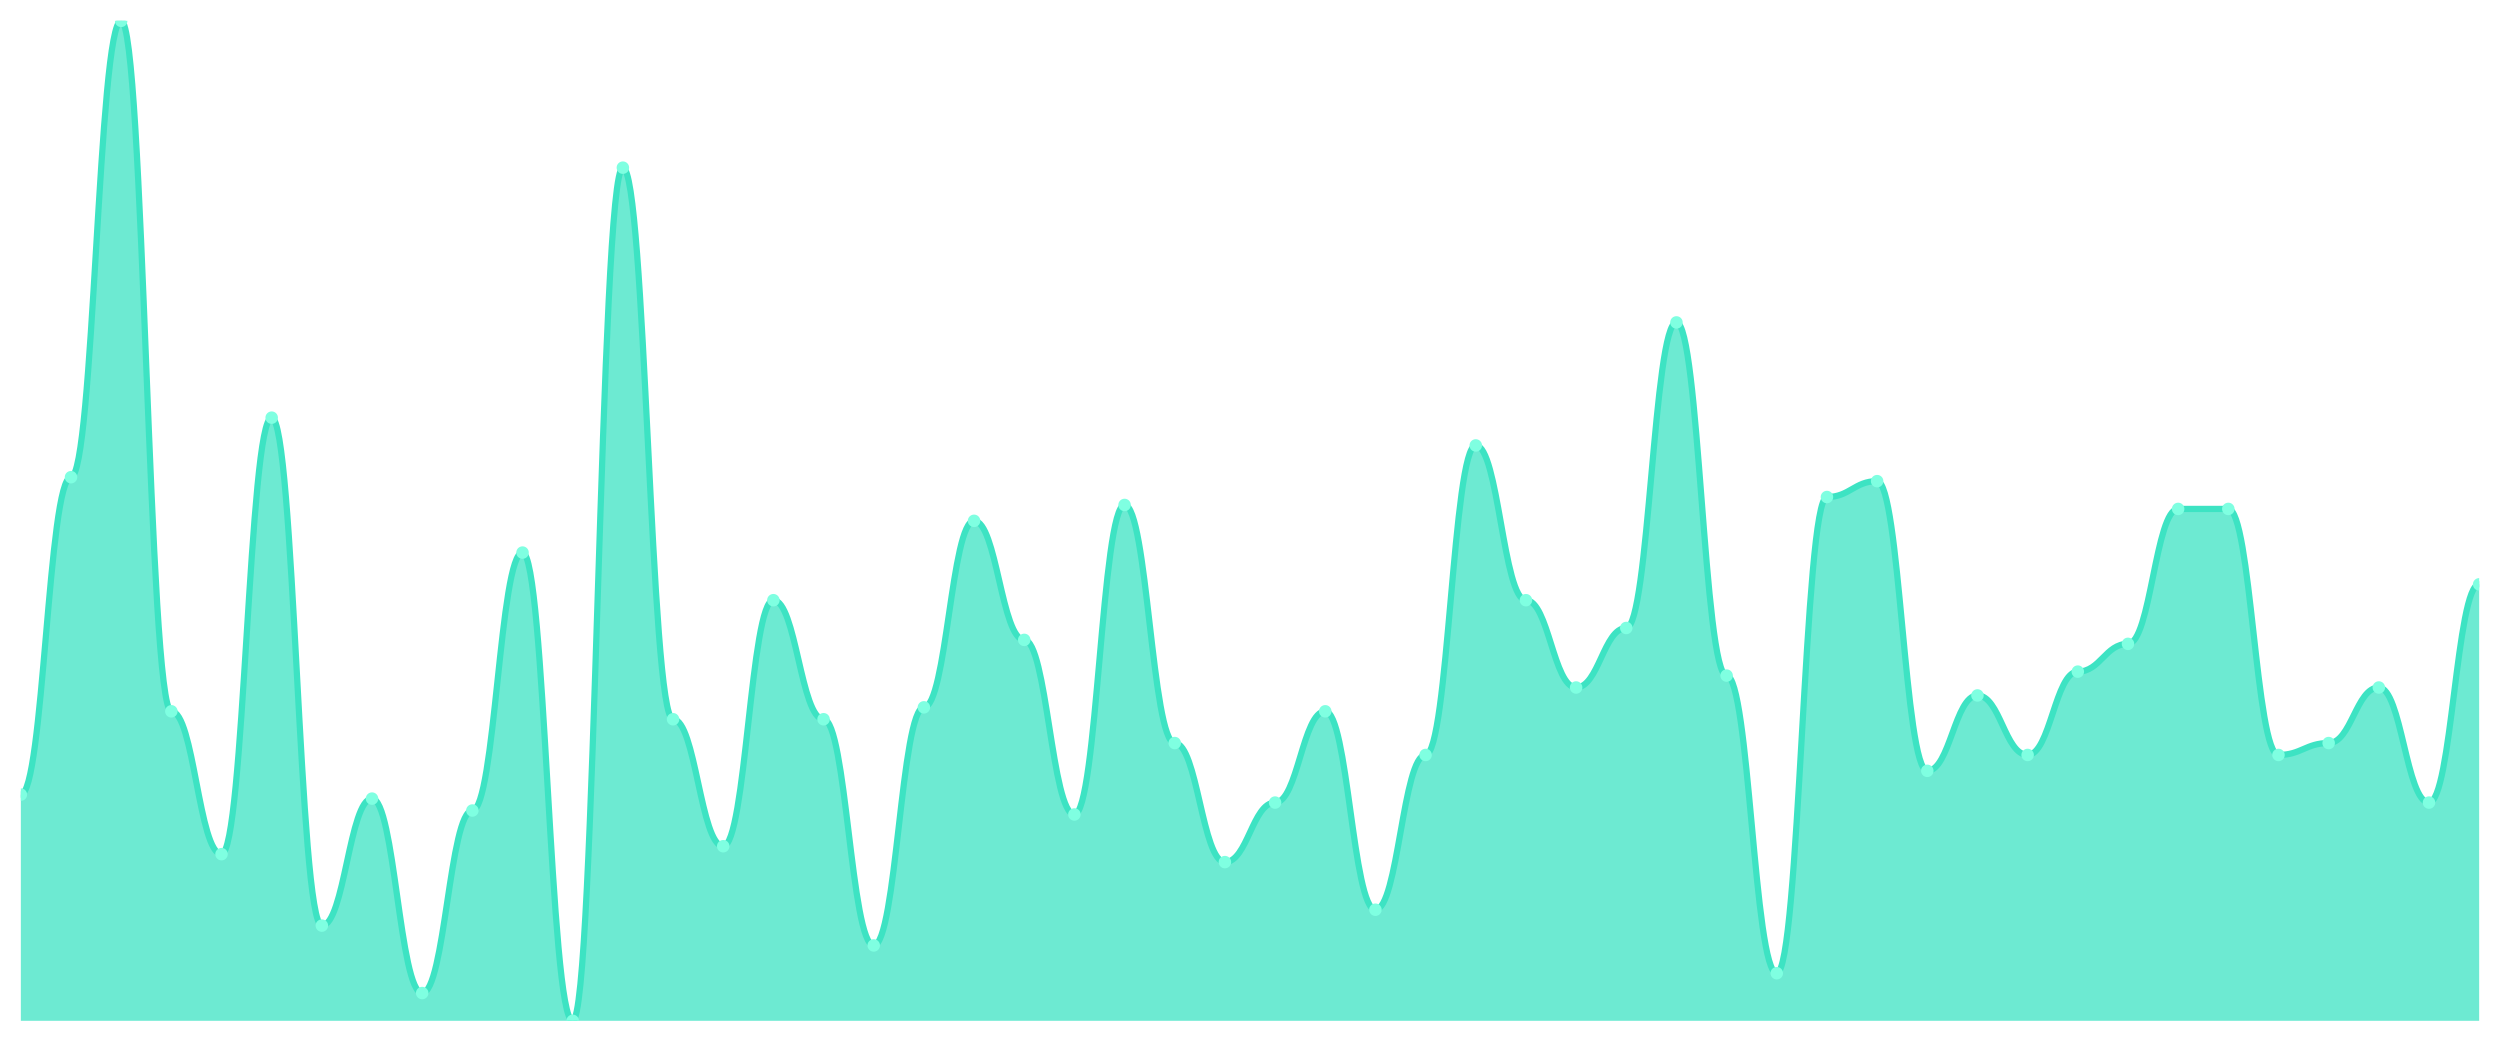
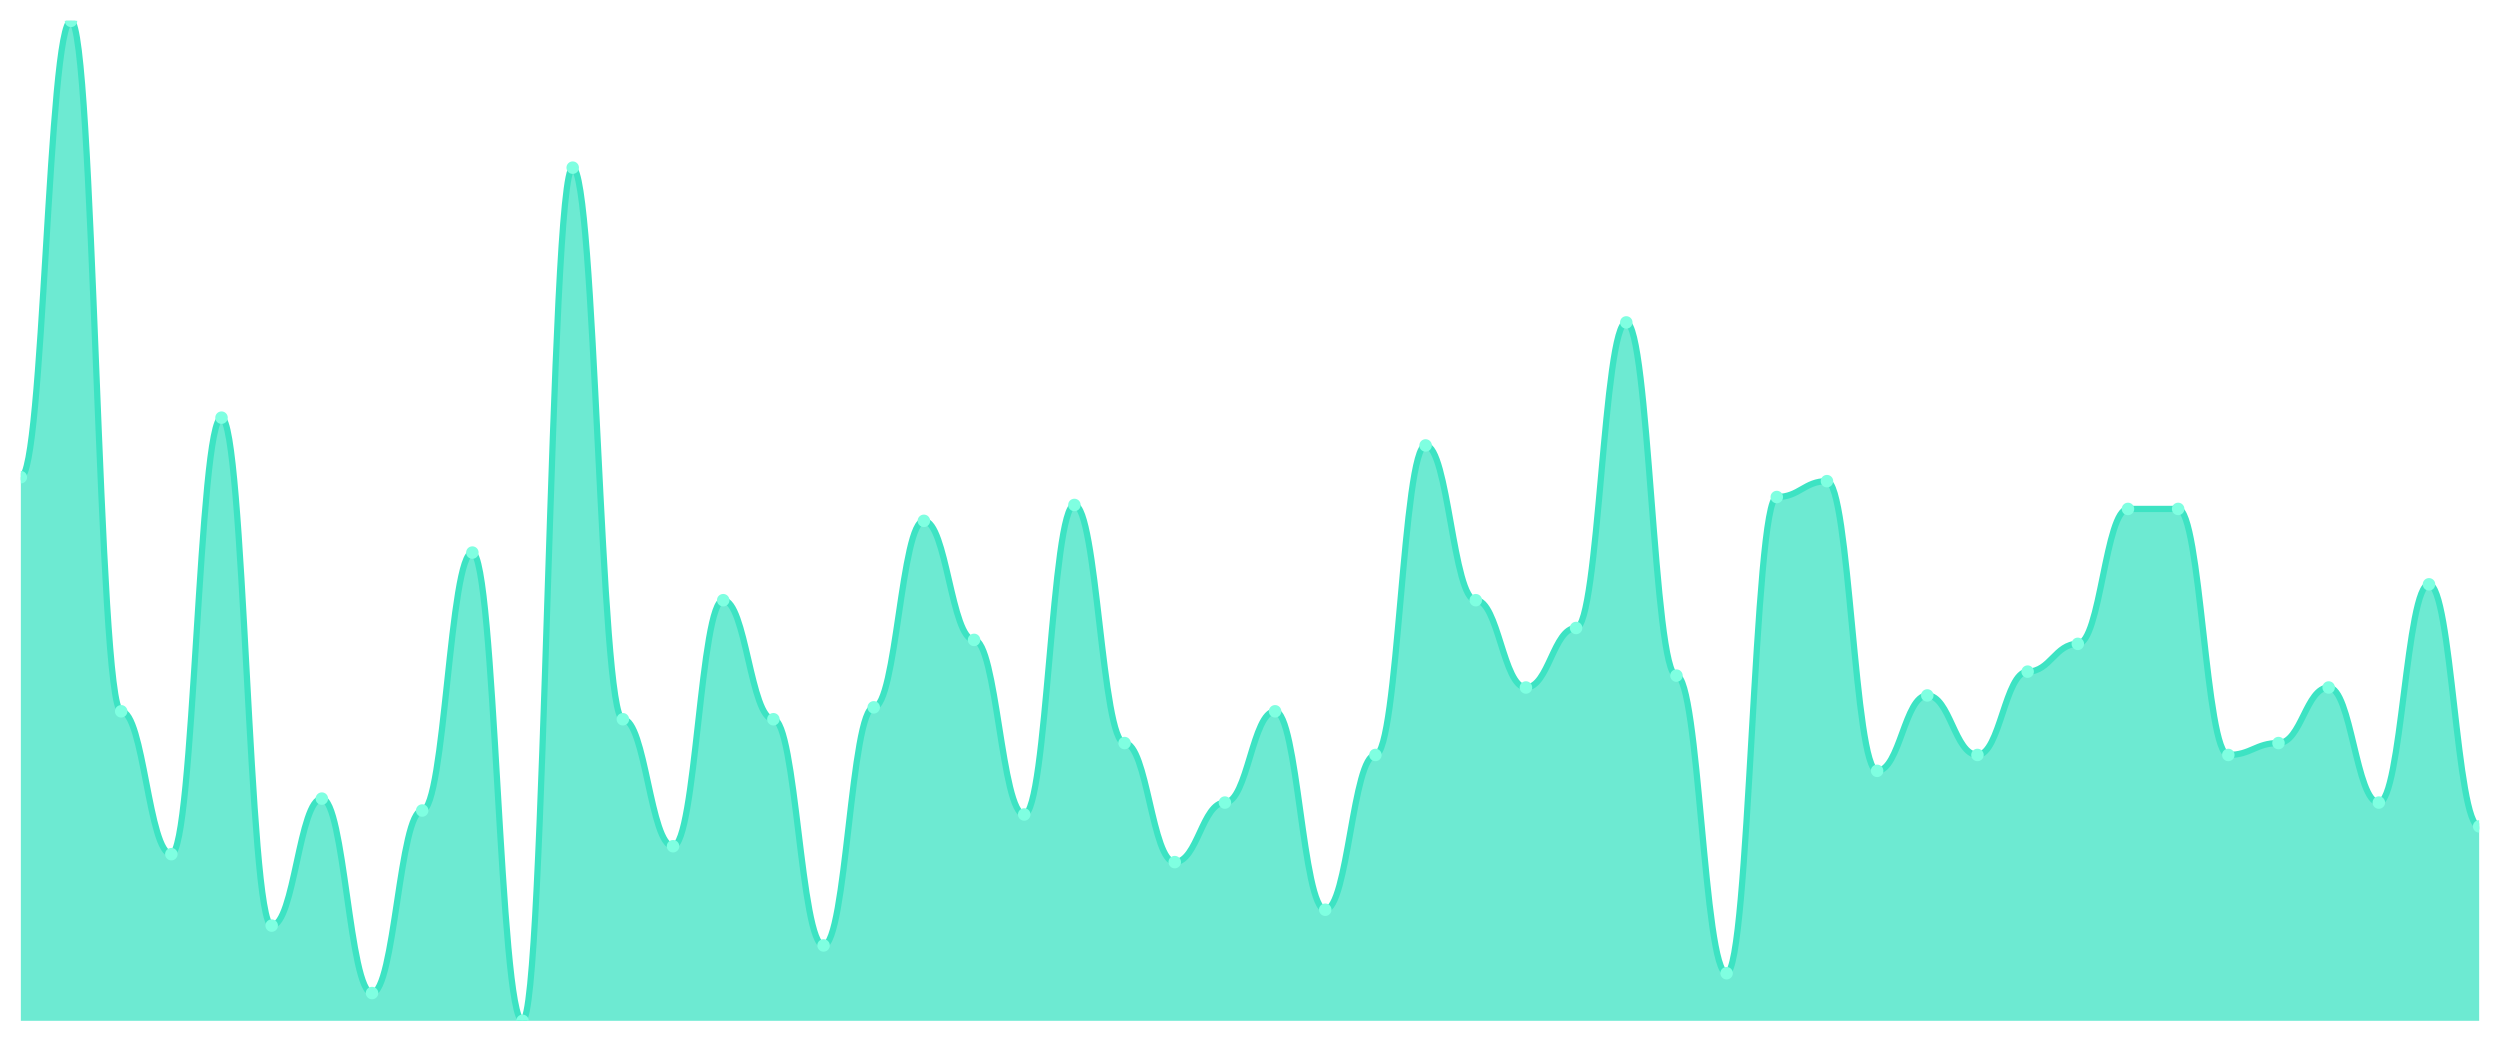
<svg xmlns="http://www.w3.org/2000/svg" viewBox="0 0 1200 500" width="1200" height="500">
  <defs>
    <clipPath id="c">
      <rect x="10" y="10" width="1180" height="480" />
    </clipPath>
  </defs>
  <rect width="1200" height="500" fill="none" />
  <g clip-path="url(#c)">
-     <path d="M 10,490 L 10,381.429 C 20.837,381.429 23.245,229.048 34.082,229.048 C 44.918,229.048 47.327,10 58.163,10 C 69,10 71.408,341.429 82.245,341.429 C 93.082,341.429 95.49,410 106.327,410 C 117.163,410 119.571,200.476 130.408,200.476 C 141.245,200.476 143.653,444.286 154.49,444.286 C 165.327,444.286 167.735,383.333 178.571,383.333 C 189.408,383.333 191.816,476.667 202.653,476.667 C 213.49,476.667 215.898,389.048 226.735,389.048 C 237.571,389.048 239.98,265.238 250.816,265.238 C 261.653,265.238 264.061,490 274.898,490 C 285.735,490 288.143,80.476 298.98,80.476 C 309.816,80.476 312.224,345.238 323.061,345.238 C 333.898,345.238 336.306,406.19 347.143,406.19 C 357.98,406.19 360.388,288.095 371.224,288.095 C 382.061,288.095 384.469,345.238 395.306,345.238 C 406.143,345.238 408.551,453.81 419.388,453.81 C 430.224,453.81 432.633,339.524 443.469,339.524 C 454.306,339.524 456.714,250 467.551,250 C 478.388,250 480.796,307.143 491.633,307.143 C 502.469,307.143 504.878,390.952 515.714,390.952 C 526.551,390.952 528.959,242.381 539.796,242.381 C 550.633,242.381 553.041,356.667 563.878,356.667 C 574.714,356.667 577.122,413.81 587.959,413.81 C 598.796,413.81 601.204,385.238 612.041,385.238 C 622.878,385.238 625.286,341.429 636.122,341.429 C 646.959,341.429 649.367,436.667 660.204,436.667 C 671.041,436.667 673.449,362.381 684.286,362.381 C 695.122,362.381 697.531,213.81 708.367,213.81 C 719.204,213.81 721.612,288.095 732.449,288.095 C 743.286,288.095 745.694,330 756.531,330 C 767.367,330 769.776,301.429 780.612,301.429 C 791.449,301.429 793.857,154.762 804.694,154.762 C 815.531,154.762 817.939,324.286 828.776,324.286 C 839.612,324.286 842.02,467.143 852.857,467.143 C 863.694,467.143 866.102,238.571 876.939,238.571 C 887.776,238.571 890.184,230.952 901.02,230.952 C 911.857,230.952 914.265,370 925.102,370 C 935.939,370 938.347,333.81 949.184,333.81 C 960.02,333.81 962.429,362.381 973.265,362.381 C 984.102,362.381 986.51,322.381 997.347,322.381 C 1008.184,322.381 1010.592,309.048 1021.429,309.048 C 1032.265,309.048 1034.673,244.286 1045.51,244.286 C 1056.347,244.286 1058.755,244.286 1069.592,244.286 C 1080.429,244.286 1082.837,362.381 1093.673,362.381 C 1104.51,362.381 1106.918,356.667 1117.755,356.667 C 1128.592,356.667 1131,330 1141.837,330 C 1152.673,330 1155.082,385.238 1165.918,385.238 C 1176.755,385.238 1179.163,280.476 1190,280.476 L 1190,490 Z" fill="rgba(61,227,195,0.75)" />
-     <path d="M 10,381.429 C 20.837,381.429 23.245,229.048 34.082,229.048 C 44.918,229.048 47.327,10 58.163,10 C 69,10 71.408,341.429 82.245,341.429 C 93.082,341.429 95.49,410 106.327,410 C 117.163,410 119.571,200.476 130.408,200.476 C 141.245,200.476 143.653,444.286 154.49,444.286 C 165.327,444.286 167.735,383.333 178.571,383.333 C 189.408,383.333 191.816,476.667 202.653,476.667 C 213.49,476.667 215.898,389.048 226.735,389.048 C 237.571,389.048 239.98,265.238 250.816,265.238 C 261.653,265.238 264.061,490 274.898,490 C 285.735,490 288.143,80.476 298.98,80.476 C 309.816,80.476 312.224,345.238 323.061,345.238 C 333.898,345.238 336.306,406.19 347.143,406.19 C 357.98,406.19 360.388,288.095 371.224,288.095 C 382.061,288.095 384.469,345.238 395.306,345.238 C 406.143,345.238 408.551,453.81 419.388,453.81 C 430.224,453.81 432.633,339.524 443.469,339.524 C 454.306,339.524 456.714,250 467.551,250 C 478.388,250 480.796,307.143 491.633,307.143 C 502.469,307.143 504.878,390.952 515.714,390.952 C 526.551,390.952 528.959,242.381 539.796,242.381 C 550.633,242.381 553.041,356.667 563.878,356.667 C 574.714,356.667 577.122,413.81 587.959,413.81 C 598.796,413.81 601.204,385.238 612.041,385.238 C 622.878,385.238 625.286,341.429 636.122,341.429 C 646.959,341.429 649.367,436.667 660.204,436.667 C 671.041,436.667 673.449,362.381 684.286,362.381 C 695.122,362.381 697.531,213.81 708.367,213.81 C 719.204,213.81 721.612,288.095 732.449,288.095 C 743.286,288.095 745.694,330 756.531,330 C 767.367,330 769.776,301.429 780.612,301.429 C 791.449,301.429 793.857,154.762 804.694,154.762 C 815.531,154.762 817.939,324.286 828.776,324.286 C 839.612,324.286 842.02,467.143 852.857,467.143 C 863.694,467.143 866.102,238.571 876.939,238.571 C 887.776,238.571 890.184,230.952 901.02,230.952 C 911.857,230.952 914.265,370 925.102,370 C 935.939,370 938.347,333.81 949.184,333.81 C 960.02,333.81 962.429,362.381 973.265,362.381 C 984.102,362.381 986.51,322.381 997.347,322.381 C 1008.184,322.381 1010.592,309.048 1021.429,309.048 C 1032.265,309.048 1034.673,244.286 1045.51,244.286 C 1056.347,244.286 1058.755,244.286 1069.592,244.286 C 1080.429,244.286 1082.837,362.381 1093.673,362.381 C 1104.51,362.381 1106.918,356.667 1117.755,356.667 C 1128.592,356.667 1131,330 1141.837,330 C 1152.673,330 1155.082,385.238 1165.918,385.238 C 1176.755,385.238 1179.163,280.476 1190,280.476" fill="none" stroke="#3de3c3" stroke-width="3" stroke-linecap="round" stroke-linejoin="round" />
-     <circle cx="10" cy="381.429" r="3" fill="#7fffe1" />
-     <circle cx="34.082" cy="229.048" r="3" fill="#7fffe1" />
-     <circle cx="58.163" cy="10" r="3" fill="#7fffe1" />
-     <circle cx="82.245" cy="341.429" r="3" fill="#7fffe1" />
-     <circle cx="106.327" cy="410" r="3" fill="#7fffe1" />
-     <circle cx="130.408" cy="200.476" r="3" fill="#7fffe1" />
-     <circle cx="154.49" cy="444.286" r="3" fill="#7fffe1" />
-     <circle cx="178.571" cy="383.333" r="3" fill="#7fffe1" />
-     <circle cx="202.653" cy="476.667" r="3" fill="#7fffe1" />
-     <circle cx="226.735" cy="389.048" r="3" fill="#7fffe1" />
-     <circle cx="250.816" cy="265.238" r="3" fill="#7fffe1" />
-     <circle cx="274.898" cy="490" r="3" fill="#7fffe1" />
-     <circle cx="298.98" cy="80.476" r="3" fill="#7fffe1" />
-     <circle cx="323.061" cy="345.238" r="3" fill="#7fffe1" />
-     <circle cx="347.143" cy="406.19" r="3" fill="#7fffe1" />
-     <circle cx="371.224" cy="288.095" r="3" fill="#7fffe1" />
-     <circle cx="395.306" cy="345.238" r="3" fill="#7fffe1" />
-     <circle cx="419.388" cy="453.81" r="3" fill="#7fffe1" />
-     <circle cx="443.469" cy="339.524" r="3" fill="#7fffe1" />
-     <circle cx="467.551" cy="250" r="3" fill="#7fffe1" />
-     <circle cx="491.633" cy="307.143" r="3" fill="#7fffe1" />
-     <circle cx="515.714" cy="390.952" r="3" fill="#7fffe1" />
-     <circle cx="539.796" cy="242.381" r="3" fill="#7fffe1" />
-     <circle cx="563.878" cy="356.667" r="3" fill="#7fffe1" />
-     <circle cx="587.959" cy="413.81" r="3" fill="#7fffe1" />
-     <circle cx="612.041" cy="385.238" r="3" fill="#7fffe1" />
-     <circle cx="636.122" cy="341.429" r="3" fill="#7fffe1" />
-     <circle cx="660.204" cy="436.667" r="3" fill="#7fffe1" />
-     <circle cx="684.286" cy="362.381" r="3" fill="#7fffe1" />
-     <circle cx="708.367" cy="213.81" r="3" fill="#7fffe1" />
-     <circle cx="732.449" cy="288.095" r="3" fill="#7fffe1" />
-     <circle cx="756.531" cy="330" r="3" fill="#7fffe1" />
-     <circle cx="780.612" cy="301.429" r="3" fill="#7fffe1" />
-     <circle cx="804.694" cy="154.762" r="3" fill="#7fffe1" />
-     <circle cx="828.776" cy="324.286" r="3" fill="#7fffe1" />
-     <circle cx="852.857" cy="467.143" r="3" fill="#7fffe1" />
-     <circle cx="876.939" cy="238.571" r="3" fill="#7fffe1" />
-     <circle cx="901.02" cy="230.952" r="3" fill="#7fffe1" />
-     <circle cx="925.102" cy="370" r="3" fill="#7fffe1" />
-     <circle cx="949.184" cy="333.81" r="3" fill="#7fffe1" />
-     <circle cx="973.265" cy="362.381" r="3" fill="#7fffe1" />
-     <circle cx="997.347" cy="322.381" r="3" fill="#7fffe1" />
-     <circle cx="1021.429" cy="309.048" r="3" fill="#7fffe1" />
+     <path d="M 10,490 L 10,229.048 C 20.837,229.048 23.245,10 34.082,10 C 44.918,10 47.327,341.429 58.163,341.429 C 69,341.429 71.408,410 82.245,410 C 93.082,410 95.49,200.476 106.327,200.476 C 117.163,200.476 119.571,444.286 130.408,444.286 C 141.245,444.286 143.653,383.333 154.49,383.333 C 165.327,383.333 167.735,476.667 178.571,476.667 C 189.408,476.667 191.816,389.048 202.653,389.048 C 213.49,389.048 215.898,265.238 226.735,265.238 C 237.571,265.238 239.98,490 250.816,490 C 261.653,490 264.061,80.476 274.898,80.476 C 285.735,80.476 288.143,345.238 298.98,345.238 C 309.816,345.238 312.224,406.19 323.061,406.19 C 333.898,406.19 336.306,288.095 347.143,288.095 C 357.98,288.095 360.388,345.238 371.224,345.238 C 382.061,345.238 384.469,453.81 395.306,453.81 C 406.143,453.81 408.551,339.524 419.388,339.524 C 430.224,339.524 432.633,250 443.469,250 C 454.306,250 456.714,307.143 467.551,307.143 C 478.388,307.143 480.796,390.952 491.633,390.952 C 502.469,390.952 504.878,242.381 515.714,242.381 C 526.551,242.381 528.959,356.667 539.796,356.667 C 550.633,356.667 553.041,413.81 563.878,413.81 C 574.714,413.81 577.122,385.238 587.959,385.238 C 598.796,385.238 601.204,341.429 612.041,341.429 C 622.878,341.429 625.286,436.667 636.122,436.667 C 646.959,436.667 649.367,362.381 660.204,362.381 C 671.041,362.381 673.449,213.81 684.286,213.81 C 695.122,213.81 697.531,288.095 708.367,288.095 C 719.204,288.095 721.612,330 732.449,330 C 743.286,330 745.694,301.429 756.531,301.429 C 767.367,301.429 769.776,154.762 780.612,154.762 C 791.449,154.762 793.857,324.286 804.694,324.286 C 815.531,324.286 817.939,467.143 828.776,467.143 C 839.612,467.143 842.02,238.571 852.857,238.571 C 863.694,238.571 866.102,230.952 876.939,230.952 C 887.776,230.952 890.184,370 901.02,370 C 911.857,370 914.265,333.81 925.102,333.81 C 935.939,333.81 938.347,362.381 949.184,362.381 C 960.02,362.381 962.429,322.381 973.265,322.381 C 984.102,322.381 986.51,309.048 997.347,309.048 C 1008.184,309.048 1010.592,244.286 1021.429,244.286 C 1032.265,244.286 1034.673,244.286 1045.51,244.286 C 1056.347,244.286 1058.755,362.381 1069.592,362.381 C 1080.429,362.381 1082.837,356.667 1093.673,356.667 C 1104.51,356.667 1106.918,330 1117.755,330 C 1128.592,330 1131,385.238 1141.837,385.238 C 1152.673,385.238 1155.082,280.476 1165.918,280.476 C 1176.755,280.476 1179.163,396.667 1190,396.667 L 1190,490 Z" fill="rgba(61,227,195,0.75)" />
+     <path d="M 10,229.048 C 20.837,229.048 23.245,10 34.082,10 C 44.918,10 47.327,341.429 58.163,341.429 C 69,341.429 71.408,410 82.245,410 C 93.082,410 95.49,200.476 106.327,200.476 C 117.163,200.476 119.571,444.286 130.408,444.286 C 141.245,444.286 143.653,383.333 154.49,383.333 C 165.327,383.333 167.735,476.667 178.571,476.667 C 189.408,476.667 191.816,389.048 202.653,389.048 C 213.49,389.048 215.898,265.238 226.735,265.238 C 237.571,265.238 239.98,490 250.816,490 C 261.653,490 264.061,80.476 274.898,80.476 C 285.735,80.476 288.143,345.238 298.98,345.238 C 309.816,345.238 312.224,406.19 323.061,406.19 C 333.898,406.19 336.306,288.095 347.143,288.095 C 357.98,288.095 360.388,345.238 371.224,345.238 C 382.061,345.238 384.469,453.81 395.306,453.81 C 406.143,453.81 408.551,339.524 419.388,339.524 C 430.224,339.524 432.633,250 443.469,250 C 454.306,250 456.714,307.143 467.551,307.143 C 478.388,307.143 480.796,390.952 491.633,390.952 C 502.469,390.952 504.878,242.381 515.714,242.381 C 526.551,242.381 528.959,356.667 539.796,356.667 C 550.633,356.667 553.041,413.81 563.878,413.81 C 574.714,413.81 577.122,385.238 587.959,385.238 C 598.796,385.238 601.204,341.429 612.041,341.429 C 622.878,341.429 625.286,436.667 636.122,436.667 C 646.959,436.667 649.367,362.381 660.204,362.381 C 671.041,362.381 673.449,213.81 684.286,213.81 C 695.122,213.81 697.531,288.095 708.367,288.095 C 719.204,288.095 721.612,330 732.449,330 C 743.286,330 745.694,301.429 756.531,301.429 C 767.367,301.429 769.776,154.762 780.612,154.762 C 791.449,154.762 793.857,324.286 804.694,324.286 C 815.531,324.286 817.939,467.143 828.776,467.143 C 839.612,467.143 842.02,238.571 852.857,238.571 C 863.694,238.571 866.102,230.952 876.939,230.952 C 887.776,230.952 890.184,370 901.02,370 C 911.857,370 914.265,333.81 925.102,333.81 C 935.939,333.81 938.347,362.381 949.184,362.381 C 960.02,362.381 962.429,322.381 973.265,322.381 C 984.102,322.381 986.51,309.048 997.347,309.048 C 1008.184,309.048 1010.592,244.286 1021.429,244.286 C 1032.265,244.286 1034.673,244.286 1045.51,244.286 C 1056.347,244.286 1058.755,362.381 1069.592,362.381 C 1080.429,362.381 1082.837,356.667 1093.673,356.667 C 1104.51,356.667 1106.918,330 1117.755,330 C 1128.592,330 1131,385.238 1141.837,385.238 C 1152.673,385.238 1155.082,280.476 1165.918,280.476 C 1176.755,280.476 1179.163,396.667 1190,396.667" fill="none" stroke="#3de3c3" stroke-width="3" stroke-linecap="round" stroke-linejoin="round" />
+     <circle cx="10" cy="229.048" r="3" fill="#7fffe1" />
+     <circle cx="34.082" cy="10" r="3" fill="#7fffe1" />
+     <circle cx="58.163" cy="341.429" r="3" fill="#7fffe1" />
+     <circle cx="82.245" cy="410" r="3" fill="#7fffe1" />
+     <circle cx="106.327" cy="200.476" r="3" fill="#7fffe1" />
+     <circle cx="130.408" cy="444.286" r="3" fill="#7fffe1" />
+     <circle cx="154.49" cy="383.333" r="3" fill="#7fffe1" />
+     <circle cx="178.571" cy="476.667" r="3" fill="#7fffe1" />
+     <circle cx="202.653" cy="389.048" r="3" fill="#7fffe1" />
+     <circle cx="226.735" cy="265.238" r="3" fill="#7fffe1" />
+     <circle cx="250.816" cy="490" r="3" fill="#7fffe1" />
+     <circle cx="274.898" cy="80.476" r="3" fill="#7fffe1" />
+     <circle cx="298.98" cy="345.238" r="3" fill="#7fffe1" />
+     <circle cx="323.061" cy="406.19" r="3" fill="#7fffe1" />
+     <circle cx="347.143" cy="288.095" r="3" fill="#7fffe1" />
+     <circle cx="371.224" cy="345.238" r="3" fill="#7fffe1" />
+     <circle cx="395.306" cy="453.81" r="3" fill="#7fffe1" />
+     <circle cx="419.388" cy="339.524" r="3" fill="#7fffe1" />
+     <circle cx="443.469" cy="250" r="3" fill="#7fffe1" />
+     <circle cx="467.551" cy="307.143" r="3" fill="#7fffe1" />
+     <circle cx="491.633" cy="390.952" r="3" fill="#7fffe1" />
+     <circle cx="515.714" cy="242.381" r="3" fill="#7fffe1" />
+     <circle cx="539.796" cy="356.667" r="3" fill="#7fffe1" />
+     <circle cx="563.878" cy="413.81" r="3" fill="#7fffe1" />
+     <circle cx="587.959" cy="385.238" r="3" fill="#7fffe1" />
+     <circle cx="612.041" cy="341.429" r="3" fill="#7fffe1" />
+     <circle cx="636.122" cy="436.667" r="3" fill="#7fffe1" />
+     <circle cx="660.204" cy="362.381" r="3" fill="#7fffe1" />
+     <circle cx="684.286" cy="213.81" r="3" fill="#7fffe1" />
+     <circle cx="708.367" cy="288.095" r="3" fill="#7fffe1" />
+     <circle cx="732.449" cy="330" r="3" fill="#7fffe1" />
+     <circle cx="756.531" cy="301.429" r="3" fill="#7fffe1" />
+     <circle cx="780.612" cy="154.762" r="3" fill="#7fffe1" />
+     <circle cx="804.694" cy="324.286" r="3" fill="#7fffe1" />
+     <circle cx="828.776" cy="467.143" r="3" fill="#7fffe1" />
+     <circle cx="852.857" cy="238.571" r="3" fill="#7fffe1" />
+     <circle cx="876.939" cy="230.952" r="3" fill="#7fffe1" />
+     <circle cx="901.02" cy="370" r="3" fill="#7fffe1" />
+     <circle cx="925.102" cy="333.81" r="3" fill="#7fffe1" />
+     <circle cx="949.184" cy="362.381" r="3" fill="#7fffe1" />
+     <circle cx="973.265" cy="322.381" r="3" fill="#7fffe1" />
+     <circle cx="997.347" cy="309.048" r="3" fill="#7fffe1" />
+     <circle cx="1021.429" cy="244.286" r="3" fill="#7fffe1" />
    <circle cx="1045.51" cy="244.286" r="3" fill="#7fffe1" />
-     <circle cx="1069.592" cy="244.286" r="3" fill="#7fffe1" />
-     <circle cx="1093.673" cy="362.381" r="3" fill="#7fffe1" />
-     <circle cx="1117.755" cy="356.667" r="3" fill="#7fffe1" />
-     <circle cx="1141.837" cy="330" r="3" fill="#7fffe1" />
-     <circle cx="1165.918" cy="385.238" r="3" fill="#7fffe1" />
-     <circle cx="1190" cy="280.476" r="3" fill="#7fffe1" />
+     <circle cx="1069.592" cy="362.381" r="3" fill="#7fffe1" />
+     <circle cx="1093.673" cy="356.667" r="3" fill="#7fffe1" />
+     <circle cx="1117.755" cy="330" r="3" fill="#7fffe1" />
+     <circle cx="1141.837" cy="385.238" r="3" fill="#7fffe1" />
+     <circle cx="1165.918" cy="280.476" r="3" fill="#7fffe1" />
+     <circle cx="1190" cy="396.667" r="3" fill="#7fffe1" />
  </g>
</svg>
